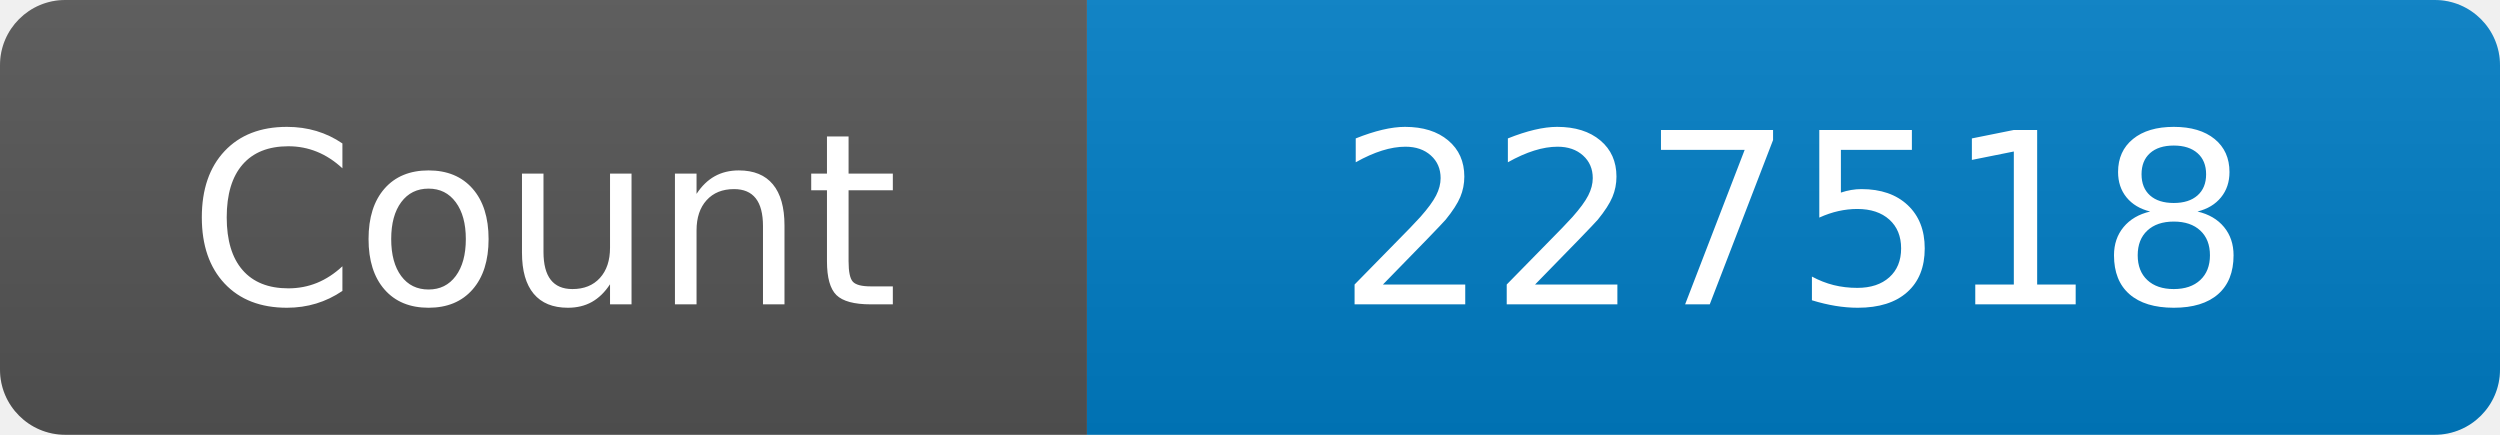
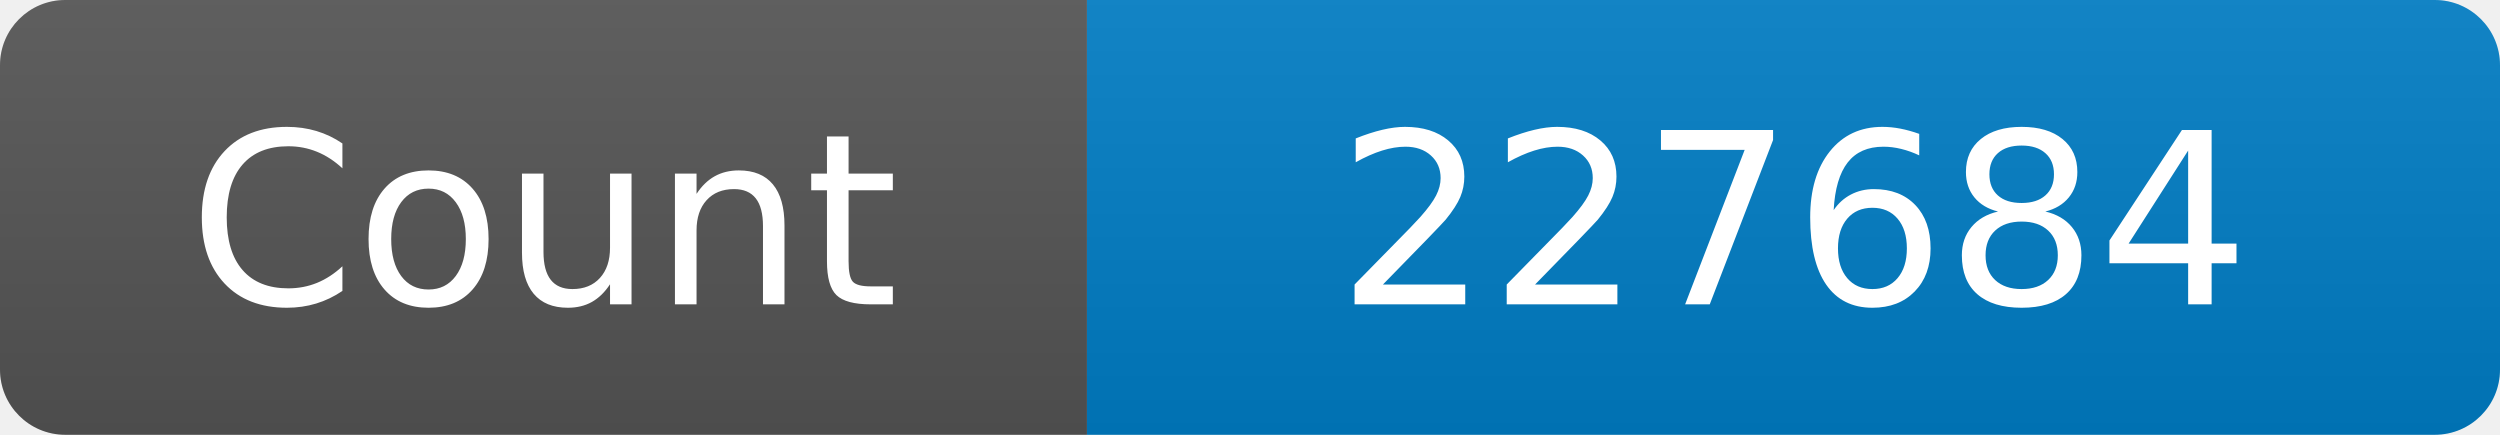
<svg xmlns="http://www.w3.org/2000/svg" width="115" height="20" role="img" aria-label="Maintained?: yes">
  <linearGradient id="s" x2="0" y2="100%">
    <stop offset="0" stop-color="#bbb" stop-opacity=".1" />
    <stop offset="1" stop-opacity=".1" />
  </linearGradient>
  <clipPath id="r">
    <rect width="115" height="20" rx="3" fill="#fff" />
  </clipPath>
  <g clip-path="url(#r)">
    <rect width="50" height="20" fill="#555" />
    <rect x="50" width="160" height="20" fill="#007ec6" />
    <rect width="115" height="20" fill="url(#s)" />
  </g>
  <g fill="#fff" text-anchor="middle" font-family="Verdana,Geneva,DejaVu Sans,sans-serif" font-size="110">
    <text x="250" y="140" transform="scale(.1)" fill="#fff">Count</text>
-     <text x="825" y="140" transform="scale(.1)" fill="#fff">227518</text>
+     <text x="825" y="140" transform="scale(.1)" fill="#fff">227684</text>
  </g>
</svg>
